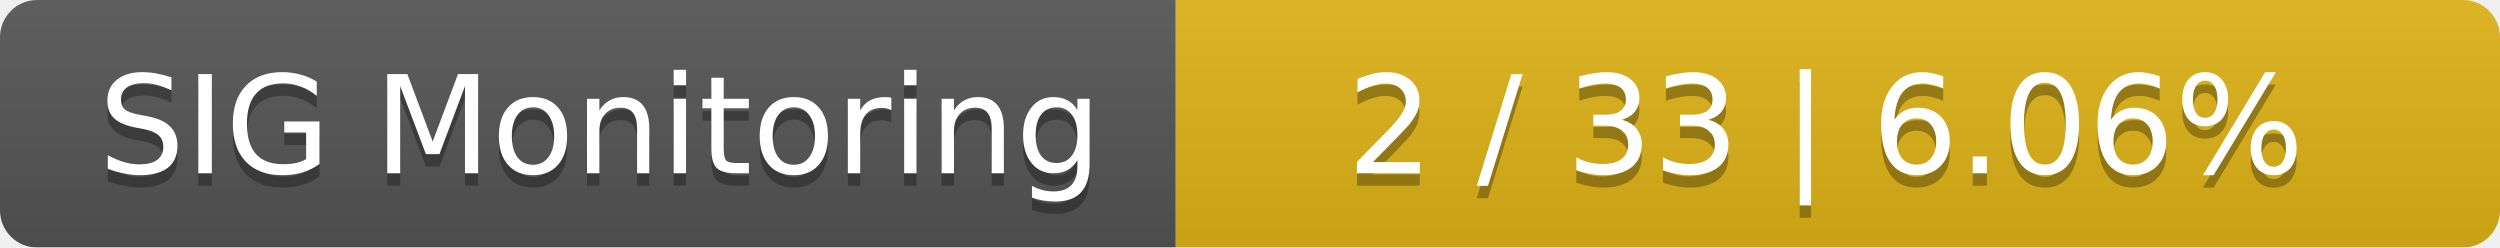
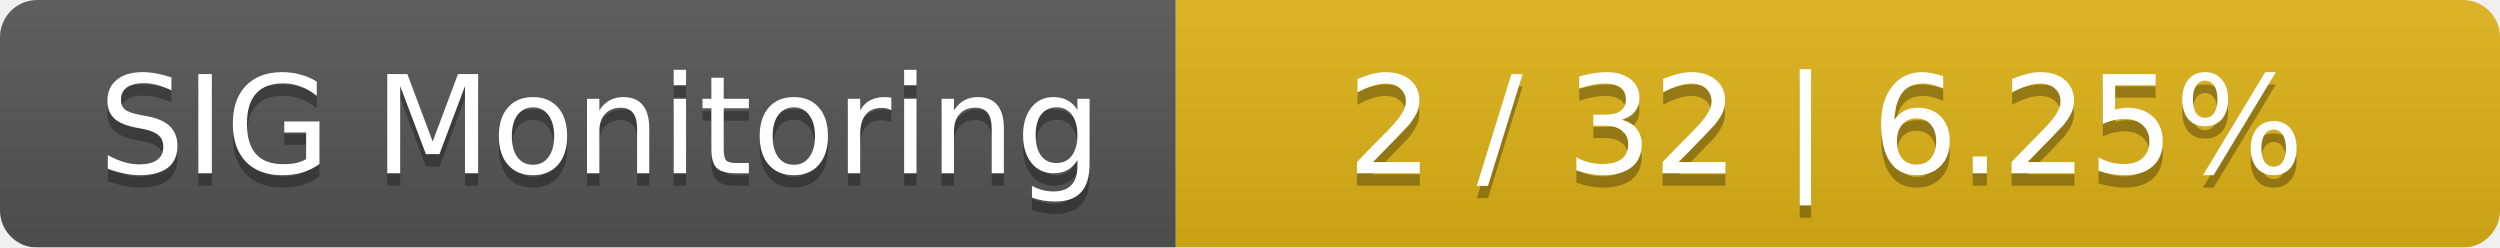
<svg xmlns="http://www.w3.org/2000/svg" width="202" height="20">
  <linearGradient id="smooth" x2="0" y2="100%">
    <stop offset="0" stop-color="#bbb" stop-opacity=".1" />
    <stop offset="1" stop-opacity=".1" />
  </linearGradient>
  <mask id="round">
    <rect width="202" height="20" rx="3" fill="#fff" />
  </mask>
  <g mask="url(#round)">
    <rect width="95" height="20" fill="#555" />
    <rect x="95" width="107" height="20" fill="#dfb317" />
    <rect width="202" height="20" fill="url(#smooth)" />
  </g>
  <g fill="#fff" text-anchor="middle" font-family="DejaVu Sans,Verdana,Geneva,sans-serif" font-size="11">
    <text x="48.5" y="15" fill="#010101" fill-opacity=".3">SIG Monitoring</text>
    <text x="48.5" y="14">SIG Monitoring</text>
-     <text x="147.5" y="15" fill="#010101" fill-opacity=".3">2 / 33    |    6.06%</text>
-     <text x="147.5" y="14">2 / 33    |    6.06%</text>
+     <text x="147.5" y="15" fill="#010101" fill-opacity=".3">2 / 32    |    6.25%</text>
+     <text x="147.5" y="14">2 / 32    |    6.25%</text>
  </g>
</svg>
